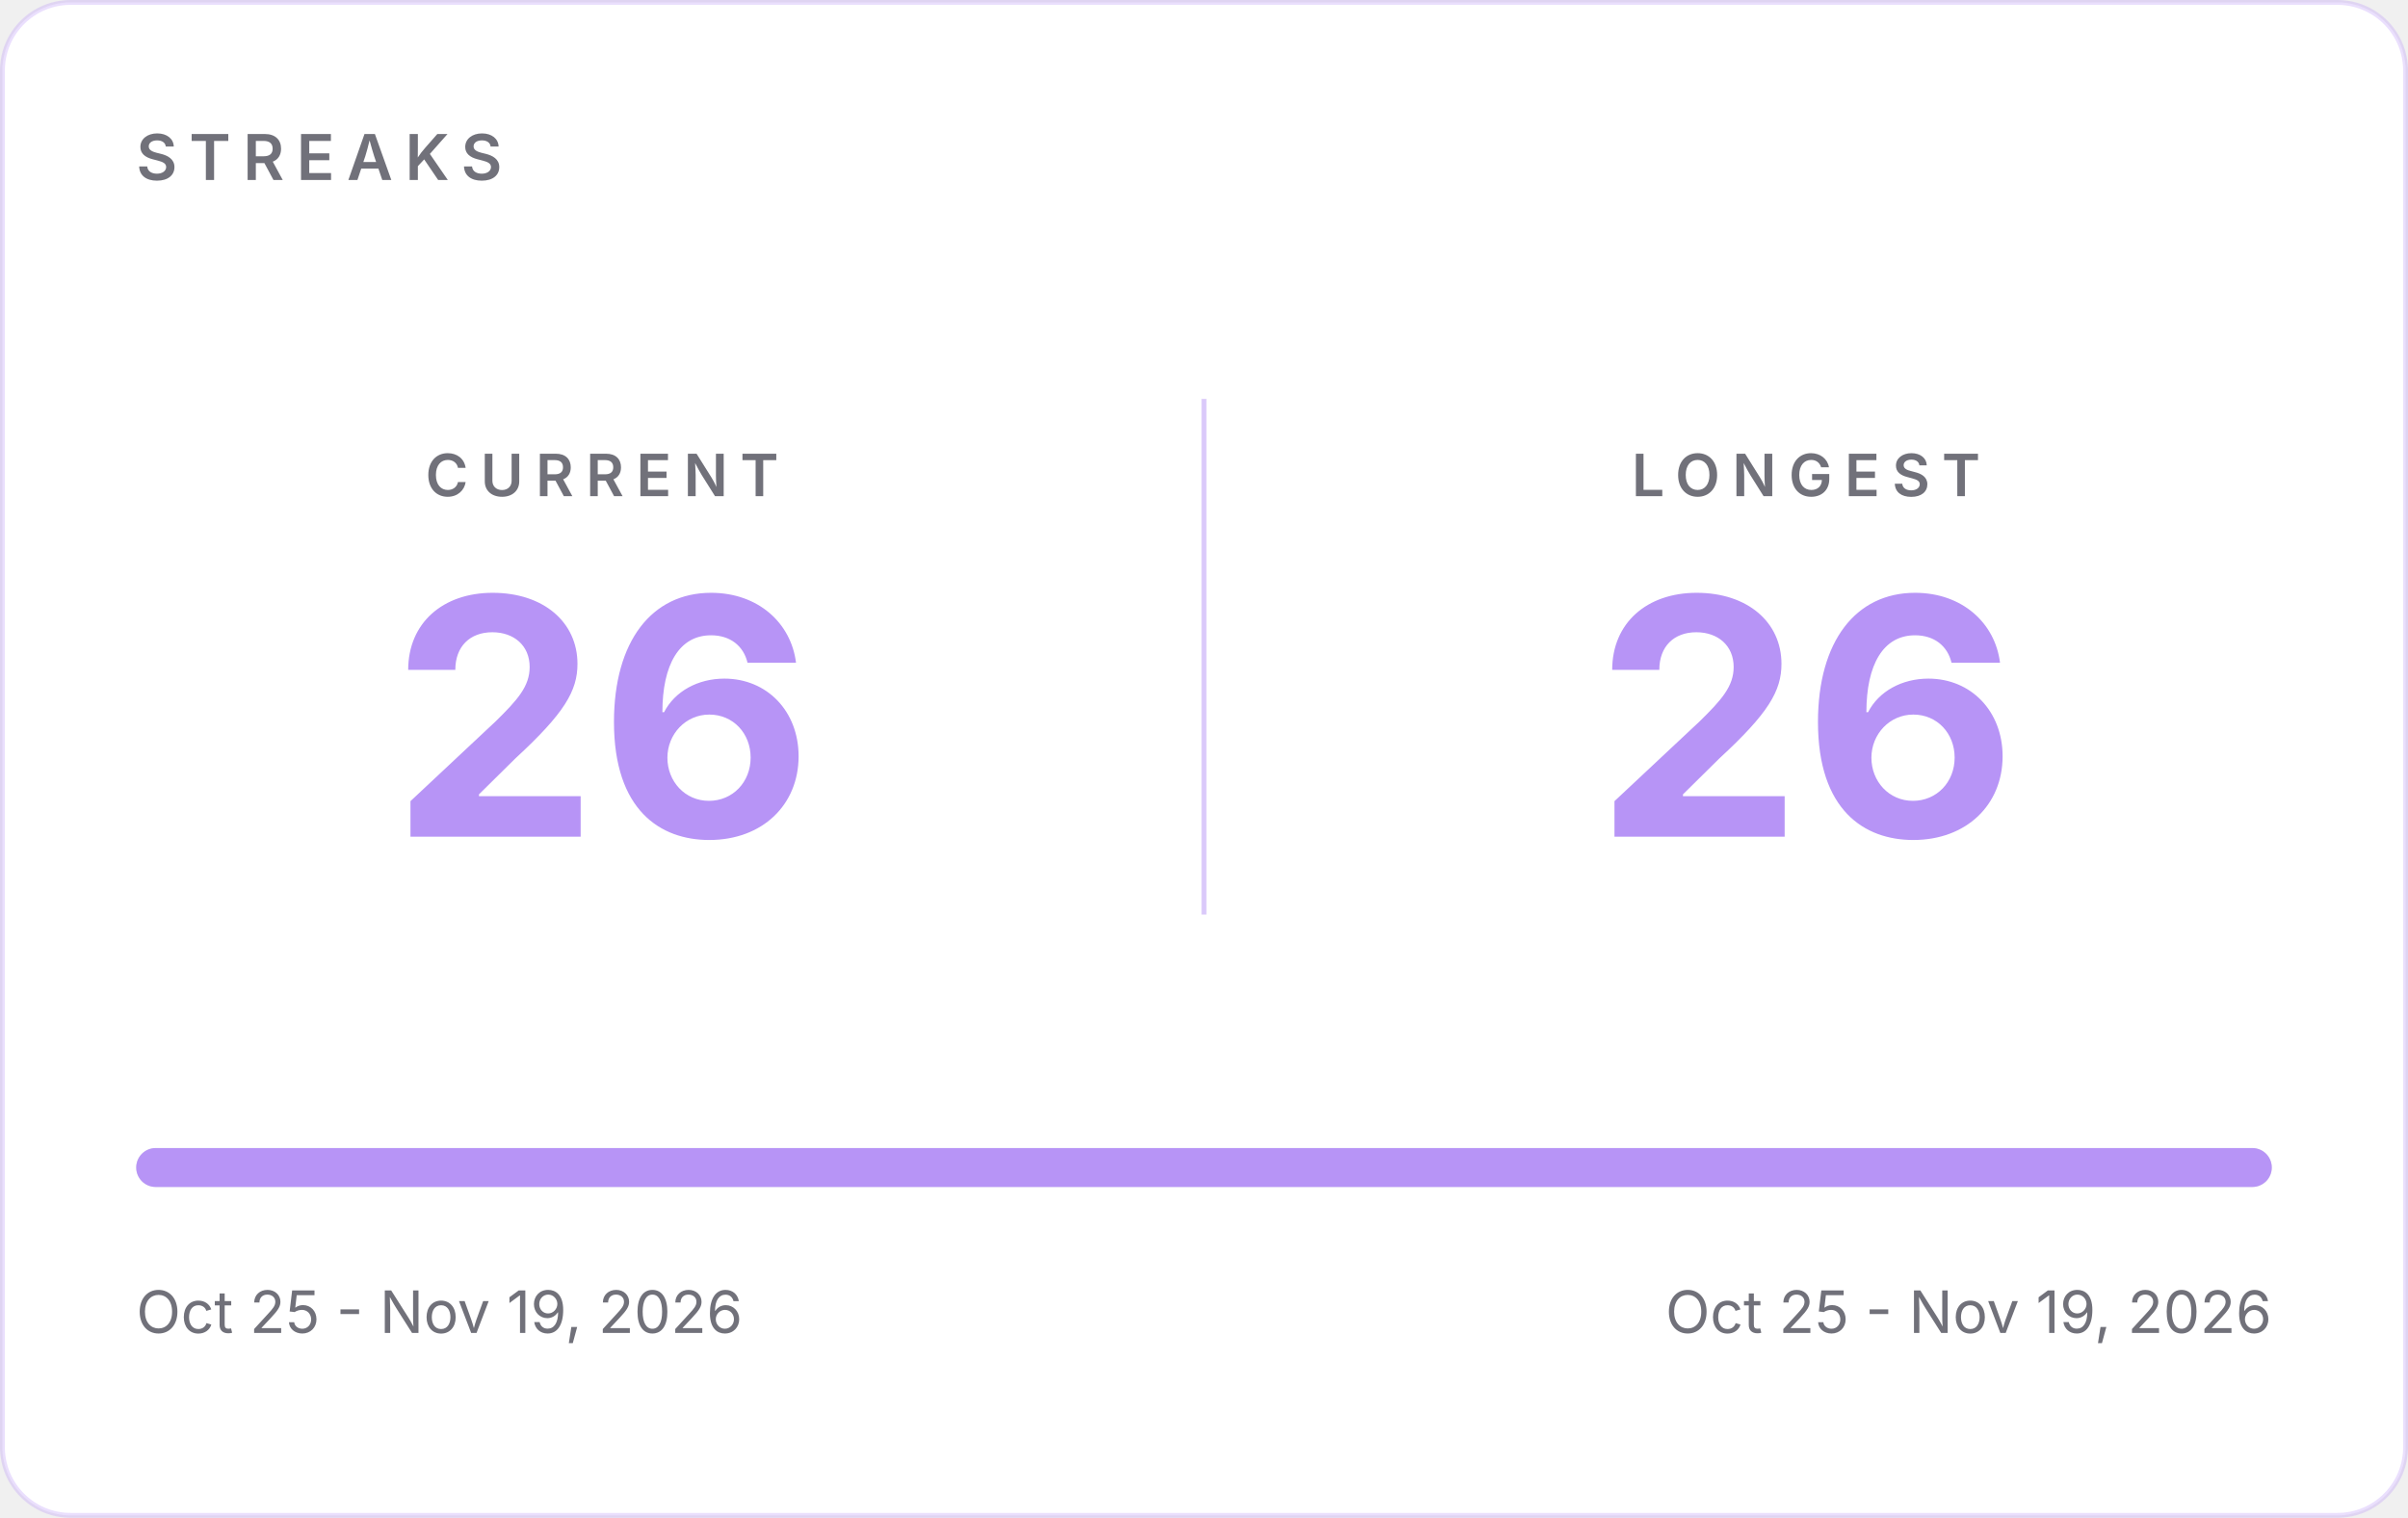
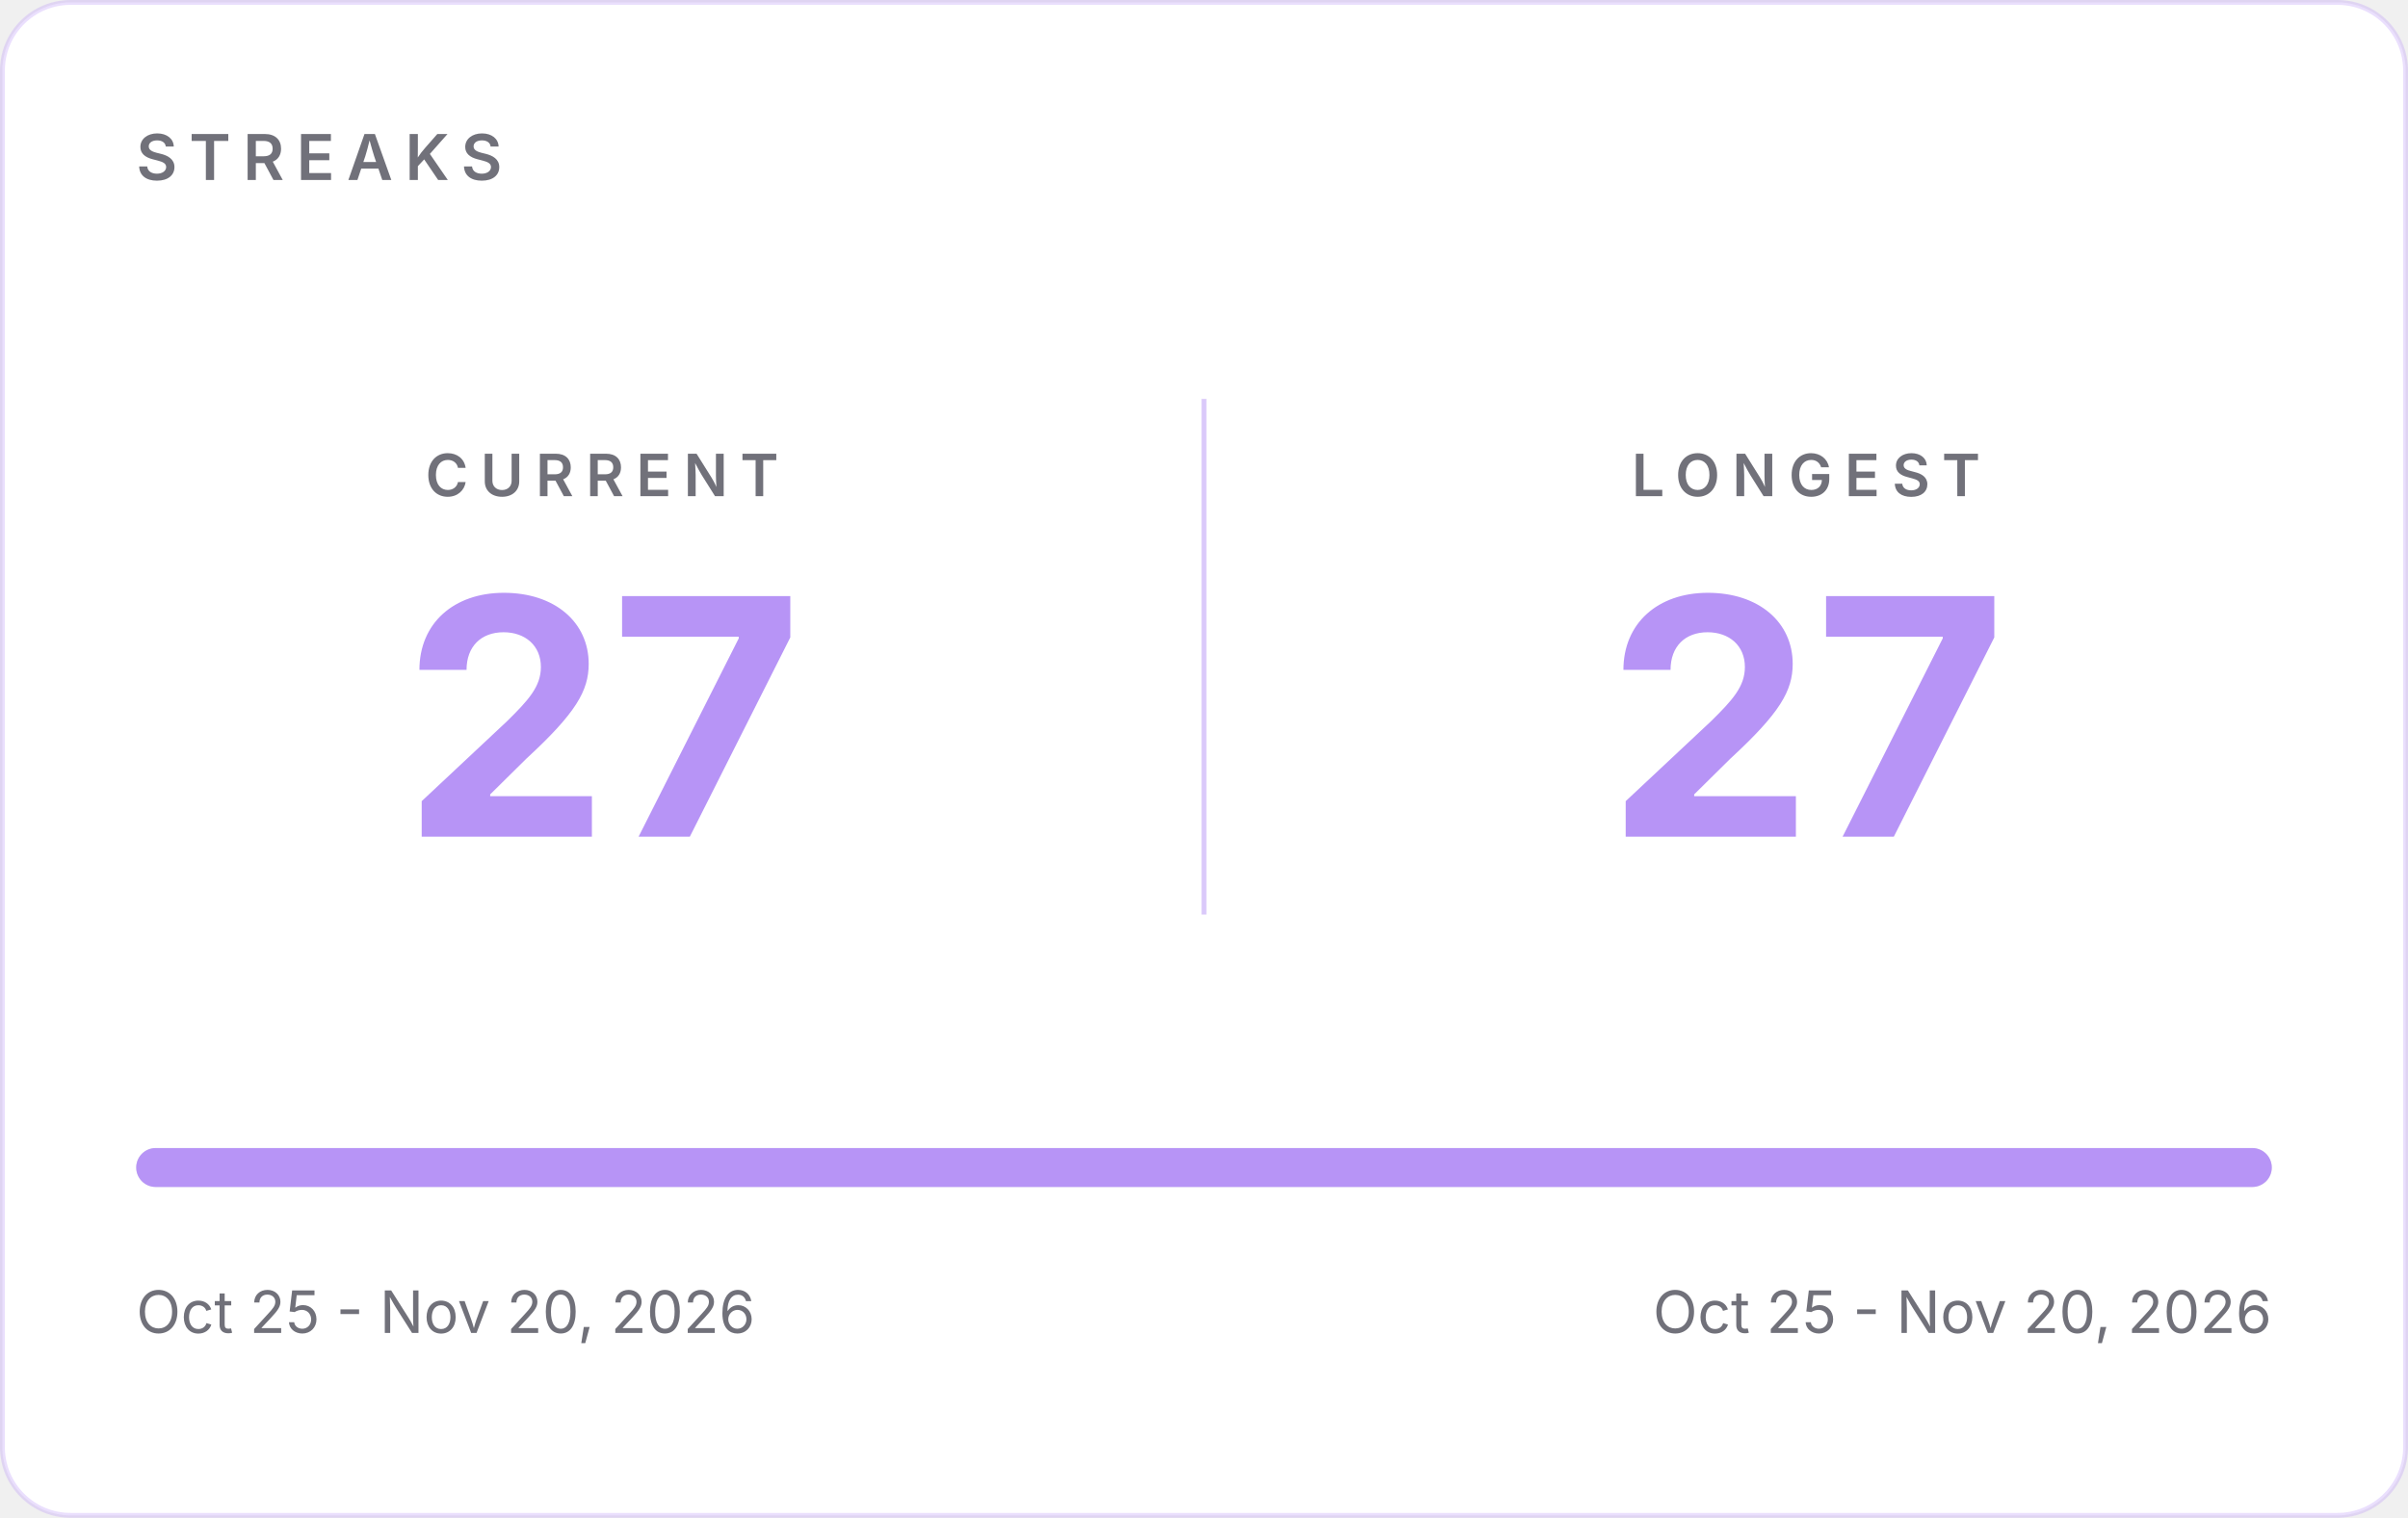
- <svg xmlns="http://www.w3.org/2000/svg" width="495" height="312" viewBox="0 0 495 312" role="img" aria-label="GitHub streaks: current 26, longest 26">
+ <svg xmlns="http://www.w3.org/2000/svg" width="495" height="312" viewBox="0 0 495 312" role="img" aria-label="GitHub streaks: current 27, longest 27">
  <rect x="0.5" y="0.5" width="494" height="311" rx="14" fill="#FFFFFF" stroke="#B794F6" stroke-opacity="0.30" />
  <g font-family="Inter, -apple-system, 'Segoe UI', Helvetica, Arial, sans-serif">
    <text x="28" y="37" font-size="13" font-weight="600" letter-spacing="2.5" fill="#71717A">STREAKS</text>
    <line x1="247.5" y1="82" x2="247.5" y2="188" stroke="#B794F6" stroke-opacity="0.5" />
    <text x="123.75" y="102" text-anchor="middle" font-size="12" font-weight="600" letter-spacing="2.5" fill="#71717A">CURRENT</text>
-     <text x="123.75" y="172" text-anchor="middle" font-size="68" font-weight="700" fill="#B794F6">26</text>
+     <text x="123.75" y="172" text-anchor="middle" font-size="68" font-weight="700" fill="#B794F6">27</text>
    <text x="371.25" y="102" text-anchor="middle" font-size="12" font-weight="600" letter-spacing="2.5" fill="#71717A">LONGEST</text>
-     <text x="371.25" y="172" text-anchor="middle" font-size="68" font-weight="700" fill="#B794F6">26</text>
+     <text x="371.25" y="172" text-anchor="middle" font-size="68" font-weight="700" fill="#B794F6">27</text>
    <rect x="28" y="236" width="439" height="8" rx="4" fill="#E4E4E7" />
    <rect x="28" y="236" width="439.0" height="8" rx="4" fill="#B794F6" />
-     <text x="28" y="274" font-size="12" fill="#71717A">Oct 25 - Nov 19, 2026</text>
-     <text x="467" y="274" text-anchor="end" font-size="12" fill="#71717A">Oct 25 - Nov 19, 2026</text>
+     <text x="28" y="274" font-size="12" fill="#71717A">Oct 25 - Nov 20, 2026</text>
+     <text x="467" y="274" text-anchor="end" font-size="12" fill="#71717A">Oct 25 - Nov 20, 2026</text>
  </g>
</svg>
